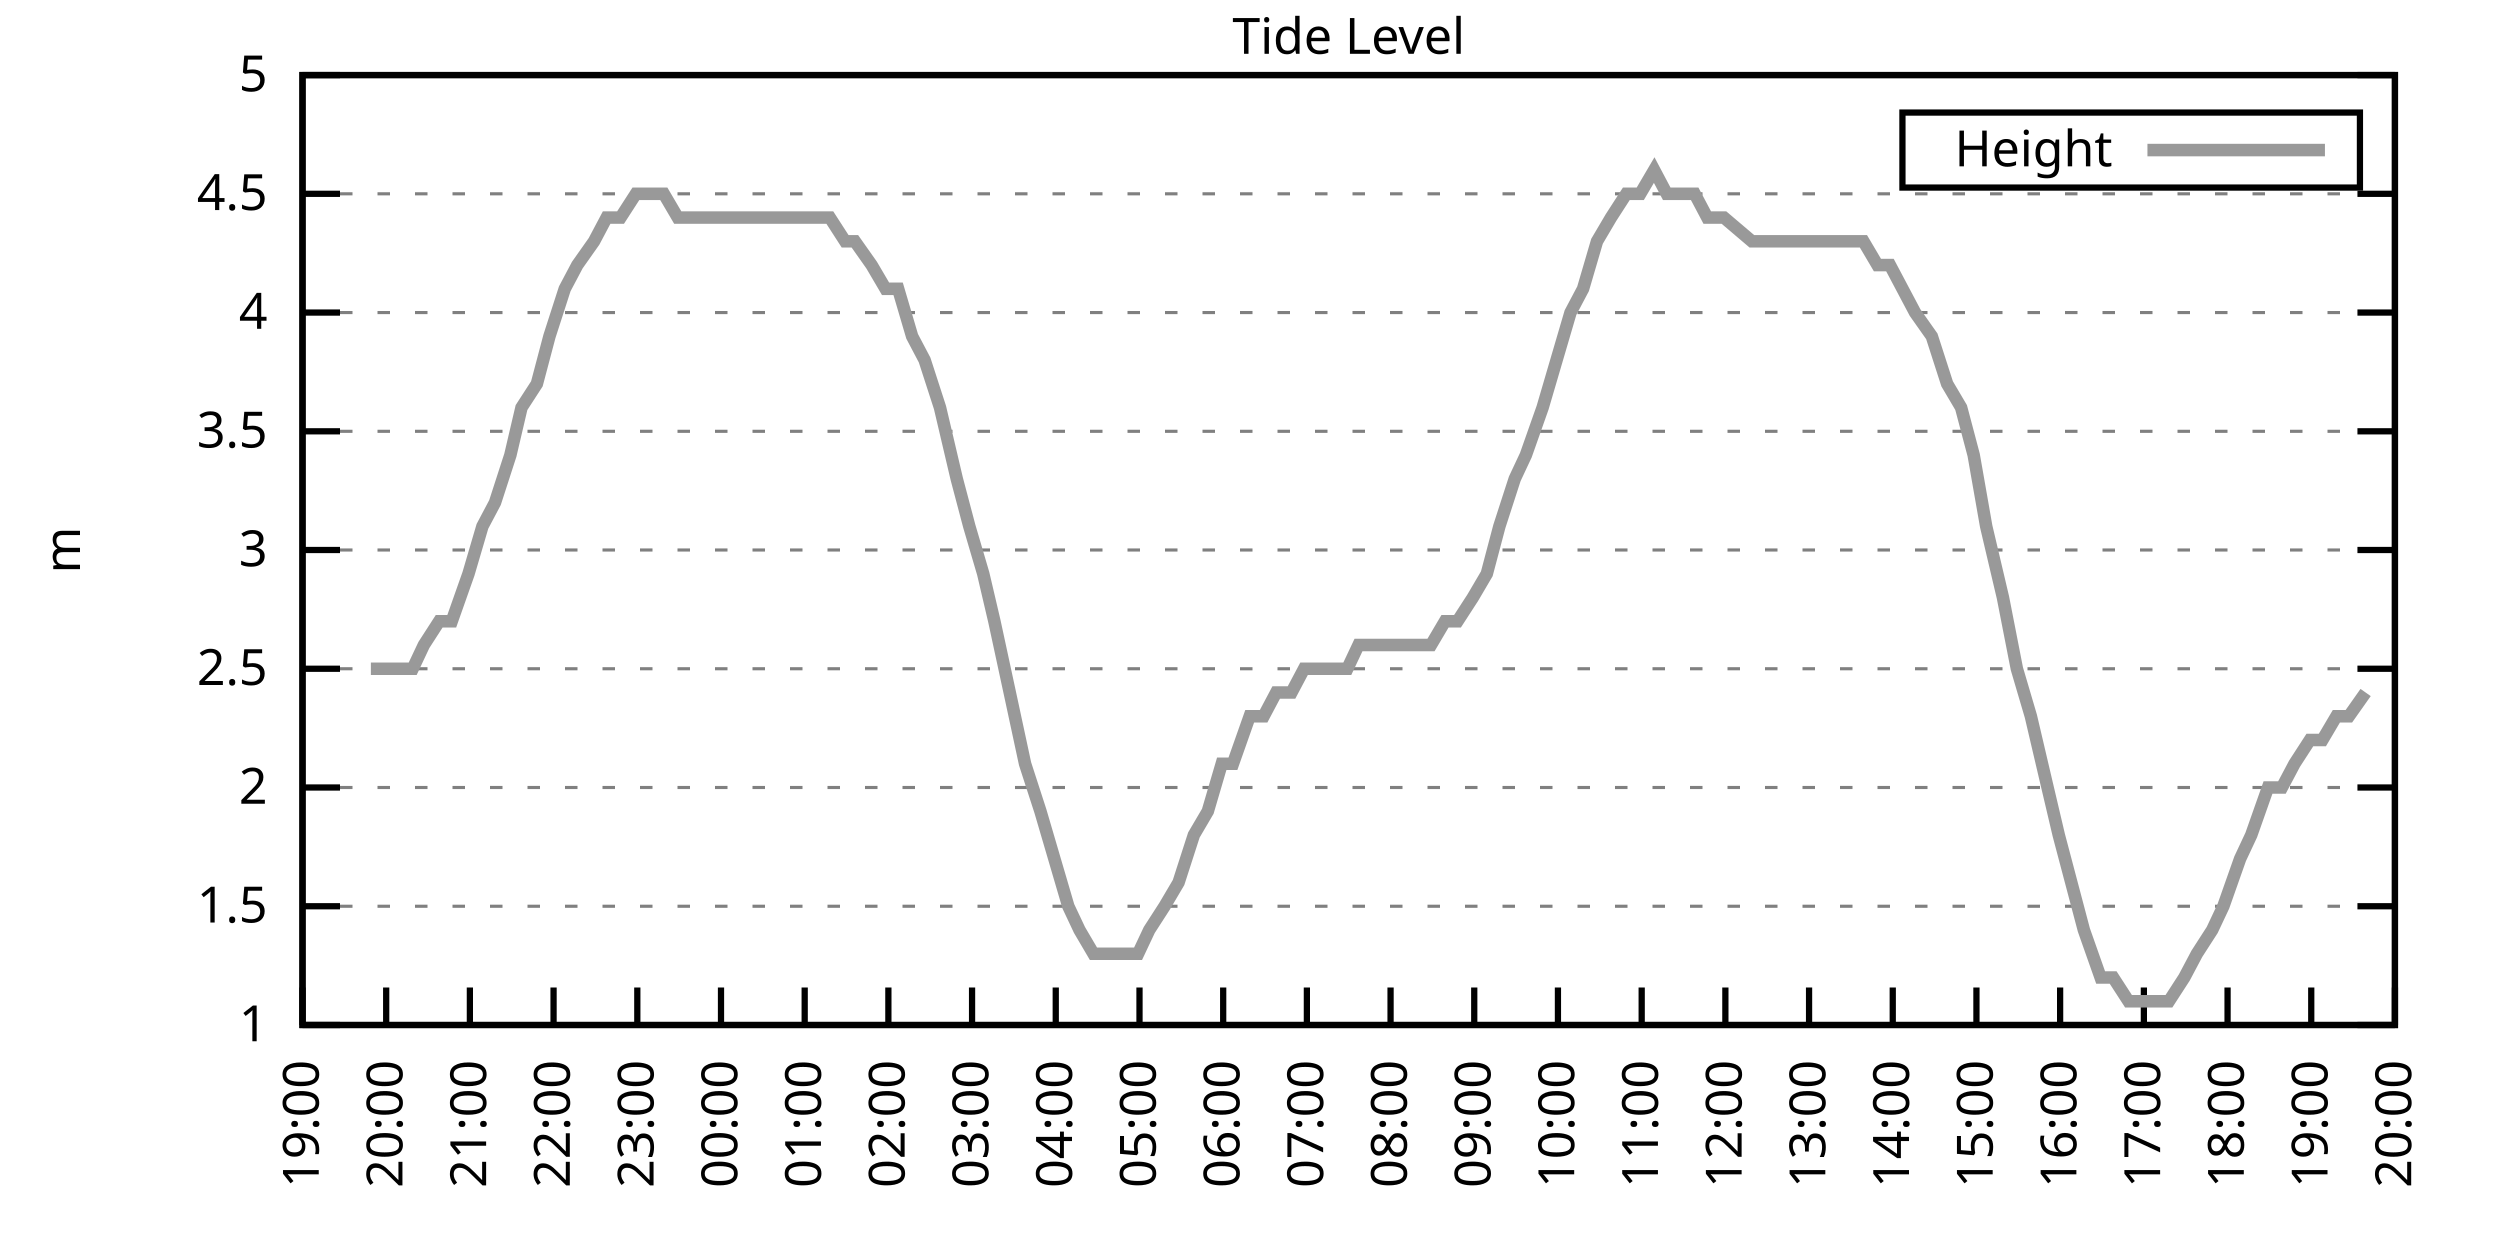
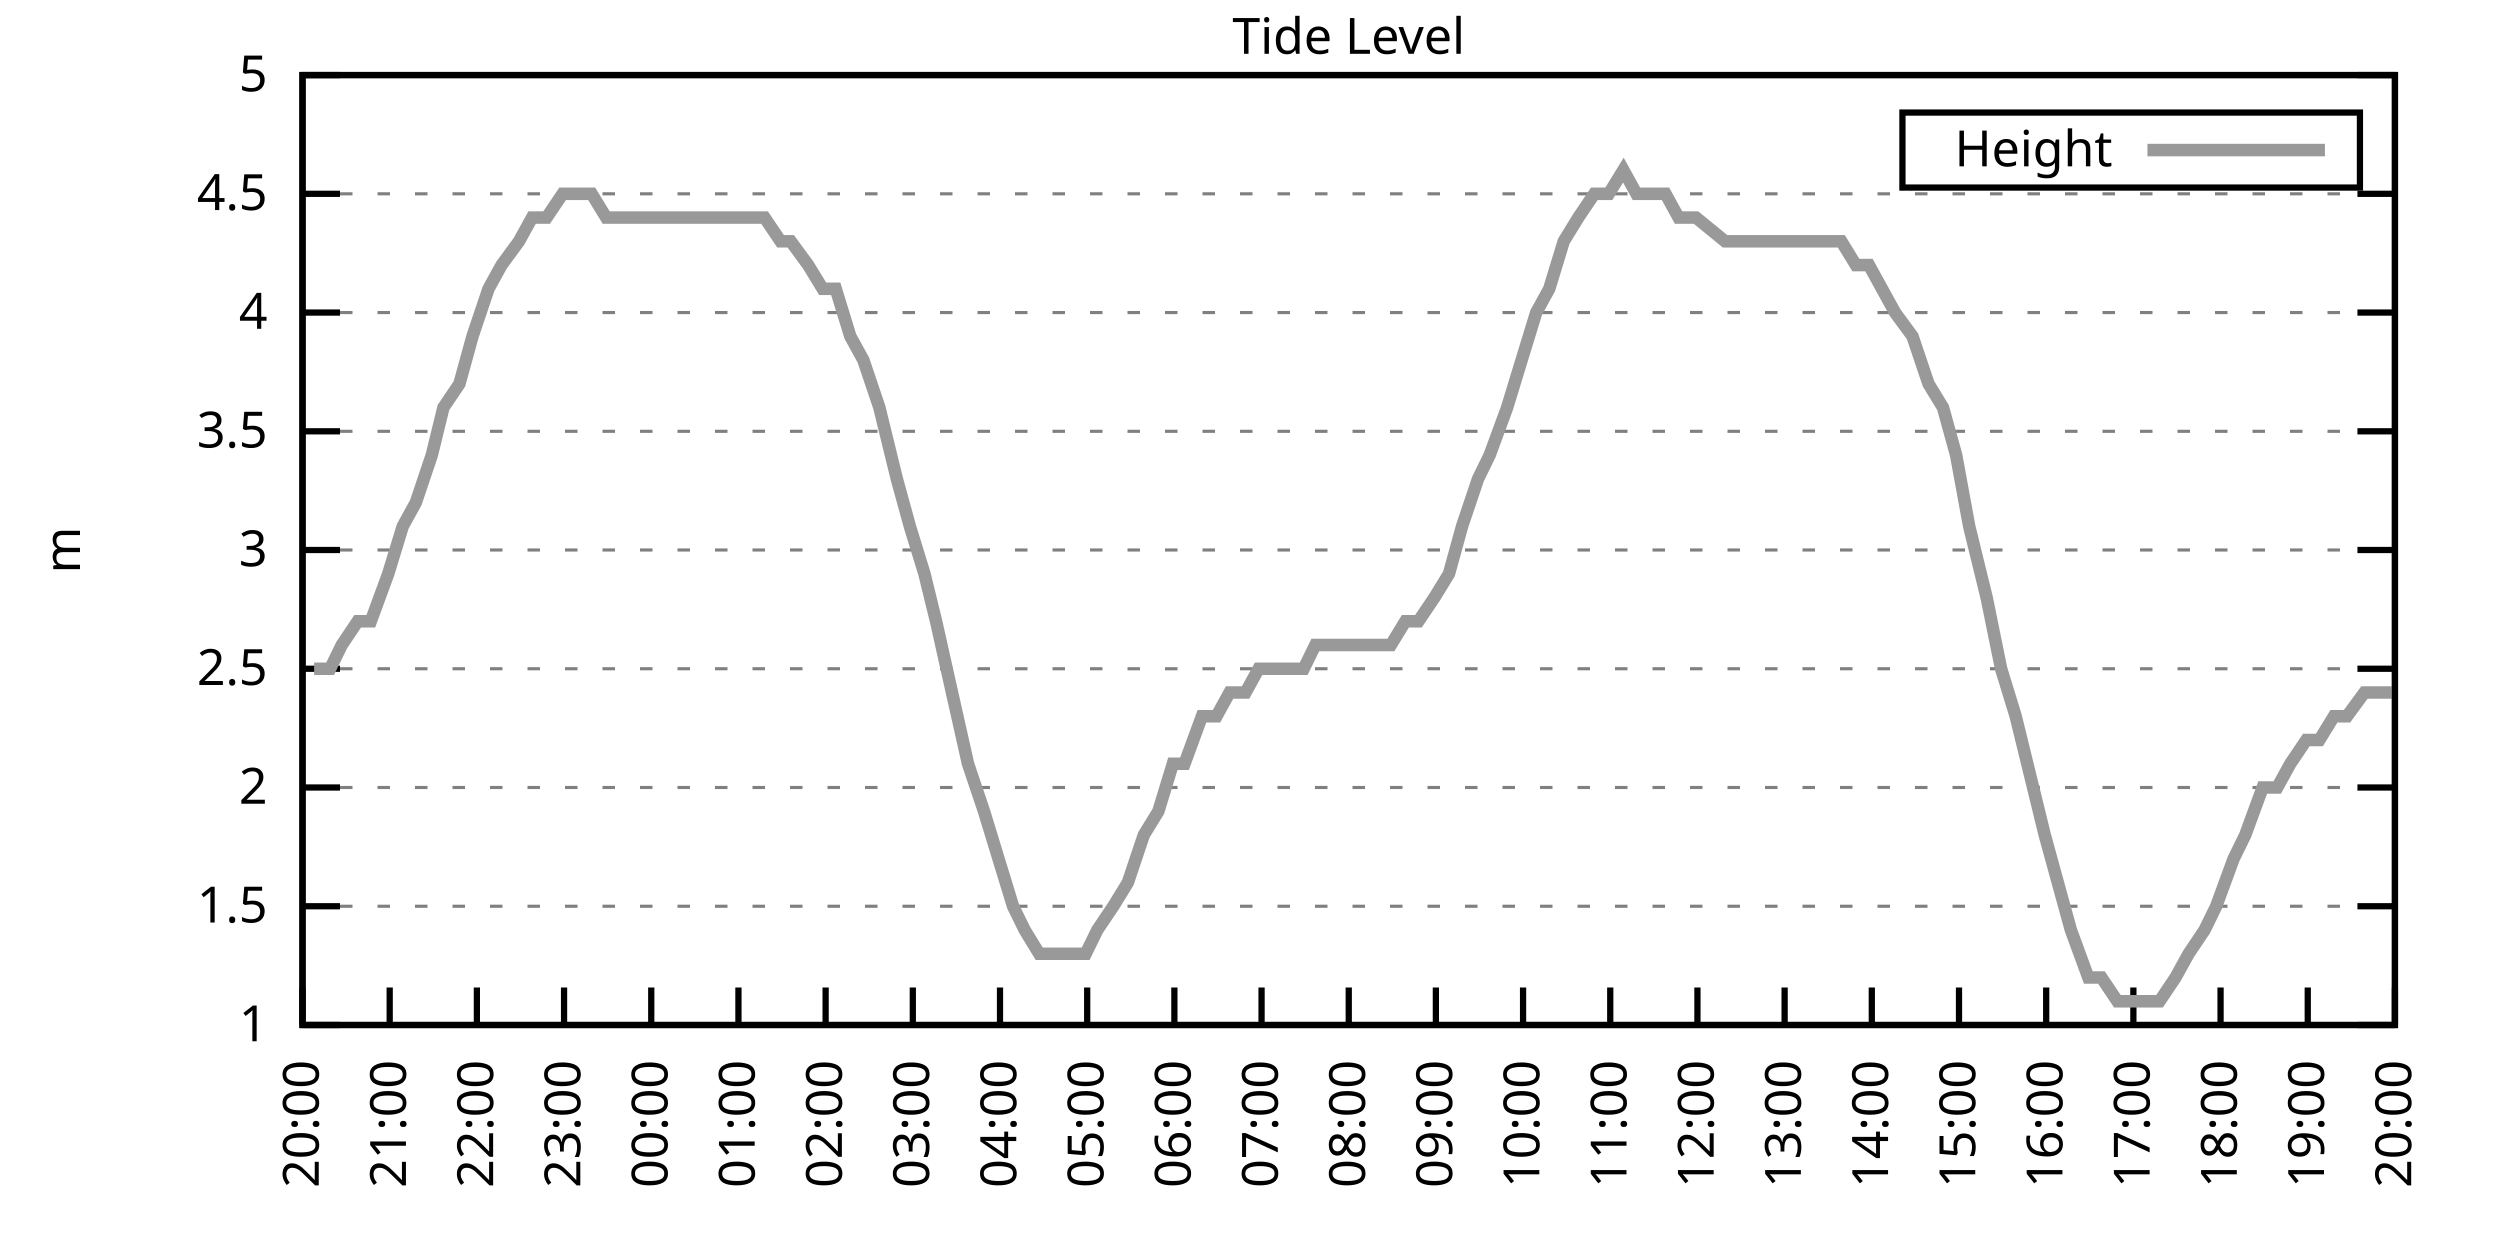
<svg xmlns="http://www.w3.org/2000/svg" xmlns:xlink="http://www.w3.org/1999/xlink" width="400" height="200" viewBox="0 0 400 200">
  <g id="gnuplot_canvas">
    <rect x="0" y="0" width="400" height="200" fill="none" />
    <defs>
      <circle id="gpDot" r="0.5" stroke-width="0.5" stroke="currentColor" />
      <path id="gpPt0" stroke-width="0.333" stroke="currentColor" d="M-1,0 h2 M0,-1 v2" />
      <path id="gpPt1" stroke-width="0.333" stroke="currentColor" d="M-1,-1 L1,1 M1,-1 L-1,1" />
      <path id="gpPt2" stroke-width="0.333" stroke="currentColor" d="M-1,0 L1,0 M0,-1 L0,1 M-1,-1 L1,1 M-1,1 L1,-1" />
      <rect id="gpPt3" stroke-width="0.333" stroke="currentColor" x="-1" y="-1" width="2" height="2" />
      <rect id="gpPt4" stroke-width="0.333" stroke="currentColor" fill="currentColor" x="-1" y="-1" width="2" height="2" />
      <circle id="gpPt5" stroke-width="0.333" stroke="currentColor" cx="0" cy="0" r="1" />
      <use xlink:href="#gpPt5" id="gpPt6" fill="currentColor" stroke="none" />
      <path id="gpPt7" stroke-width="0.333" stroke="currentColor" d="M0,-1.33 L-1.33,0.67 L1.33,0.67 z" />
      <use xlink:href="#gpPt7" id="gpPt8" fill="currentColor" stroke="none" />
      <use xlink:href="#gpPt7" id="gpPt9" stroke="currentColor" transform="rotate(180)" />
      <use xlink:href="#gpPt9" id="gpPt10" fill="currentColor" stroke="none" />
      <use xlink:href="#gpPt3" id="gpPt11" stroke="currentColor" transform="rotate(45)" />
      <use xlink:href="#gpPt11" id="gpPt12" fill="currentColor" stroke="none" />
      <path id="gpPt13" stroke-width="0.333" stroke="currentColor" d="M0,1.330 L1.265,0.411 L0.782,-1.067 L-0.782,-1.076 L-1.265,0.411 z" />
      <use xlink:href="#gpPt13" id="gpPt14" fill="currentColor" stroke="none" />
      <filter id="textbox" filterUnits="objectBoundingBox" x="0" y="0" height="1" width="1">
        <feFlood flood-color="white" flood-opacity="1" result="bgnd" />
        <feComposite in="SourceGraphic" in2="bgnd" operator="atop" />
      </filter>
      <filter id="greybox" filterUnits="objectBoundingBox" x="0" y="0" height="1" width="1">
        <feFlood flood-color="lightgrey" flood-opacity="1" result="grey" />
        <feComposite in="SourceGraphic" in2="grey" operator="atop" />
      </filter>
    </defs>
    <g fill="none" color="white" stroke="currentColor" stroke-width="1.00" stroke-linecap="butt" stroke-linejoin="miter">
</g>
    <g fill="none" color="black" stroke="currentColor" stroke-width="1.00" stroke-linecap="butt" stroke-linejoin="miter">
      <g stroke="none" shape-rendering="crispEdges">
        <polygon fill="rgb(255, 255, 255)" points="48.40,164.00 383.18,164.00 383.18,12.02 48.40,12.02 " />
      </g>
    </g>
    <g fill="none" color="black" stroke="currentColor" stroke-width="1.00" stroke-linecap="butt" stroke-linejoin="miter">
</g>
    <g fill="none" color="black" stroke="black" stroke-width="0.50" stroke-linecap="butt" stroke-linejoin="miter">
</g>
    <g fill="none" color="gray" stroke="currentColor" stroke-width="0.50" stroke-linecap="butt" stroke-linejoin="miter">
      <path stroke="gray" stroke-dasharray="2,4" class="gridline" d="M48.40,164.00 L383.19,164.00  " />
    </g>
    <g fill="none" color="gray" stroke="gray" stroke-width="1.00" stroke-linecap="butt" stroke-linejoin="miter">
</g>
    <g fill="none" color="black" stroke="currentColor" stroke-width="1.00" stroke-linecap="butt" stroke-linejoin="miter">
      <path stroke="black" d="M48.40,164.00 L54.40,164.00 M383.19,164.00 L377.19,164.00  " />
      <g transform="translate(42.80,166.60)" stroke="none" fill="black" font-family="Sans" font-size="8.00" text-anchor="end">
        <text>
          <tspan font-family="Sans"> 1</tspan>
        </text>
      </g>
    </g>
    <g fill="none" color="black" stroke="currentColor" stroke-width="1.00" stroke-linecap="butt" stroke-linejoin="miter">
</g>
    <g fill="none" color="black" stroke="black" stroke-width="0.50" stroke-linecap="butt" stroke-linejoin="miter">
</g>
    <g fill="none" color="gray" stroke="currentColor" stroke-width="0.50" stroke-linecap="butt" stroke-linejoin="miter">
      <path stroke="gray" stroke-dasharray="2,4" class="gridline" d="M48.40,145.00 L383.19,145.00  " />
    </g>
    <g fill="none" color="gray" stroke="gray" stroke-width="1.00" stroke-linecap="butt" stroke-linejoin="miter">
</g>
    <g fill="none" color="black" stroke="currentColor" stroke-width="1.00" stroke-linecap="butt" stroke-linejoin="miter">
      <path stroke="black" d="M48.40,145.00 L54.40,145.00 M383.19,145.00 L377.19,145.00  " />
      <g transform="translate(42.80,147.60)" stroke="none" fill="black" font-family="Sans" font-size="8.00" text-anchor="end">
        <text>
          <tspan font-family="Sans"> 1.5</tspan>
        </text>
      </g>
    </g>
    <g fill="none" color="black" stroke="currentColor" stroke-width="1.00" stroke-linecap="butt" stroke-linejoin="miter">
</g>
    <g fill="none" color="black" stroke="black" stroke-width="0.50" stroke-linecap="butt" stroke-linejoin="miter">
</g>
    <g fill="none" color="gray" stroke="currentColor" stroke-width="0.50" stroke-linecap="butt" stroke-linejoin="miter">
      <path stroke="gray" stroke-dasharray="2,4" class="gridline" d="M48.40,126.00 L383.19,126.00  " />
    </g>
    <g fill="none" color="gray" stroke="gray" stroke-width="1.00" stroke-linecap="butt" stroke-linejoin="miter">
</g>
    <g fill="none" color="black" stroke="currentColor" stroke-width="1.00" stroke-linecap="butt" stroke-linejoin="miter">
      <path stroke="black" d="M48.40,126.00 L54.40,126.00 M383.19,126.00 L377.19,126.00  " />
      <g transform="translate(42.80,128.60)" stroke="none" fill="black" font-family="Sans" font-size="8.00" text-anchor="end">
        <text>
          <tspan font-family="Sans"> 2</tspan>
        </text>
      </g>
    </g>
    <g fill="none" color="black" stroke="currentColor" stroke-width="1.00" stroke-linecap="butt" stroke-linejoin="miter">
</g>
    <g fill="none" color="black" stroke="black" stroke-width="0.50" stroke-linecap="butt" stroke-linejoin="miter">
</g>
    <g fill="none" color="gray" stroke="currentColor" stroke-width="0.50" stroke-linecap="butt" stroke-linejoin="miter">
      <path stroke="gray" stroke-dasharray="2,4" class="gridline" d="M48.40,107.00 L383.19,107.00  " />
    </g>
    <g fill="none" color="gray" stroke="gray" stroke-width="1.00" stroke-linecap="butt" stroke-linejoin="miter">
</g>
    <g fill="none" color="black" stroke="currentColor" stroke-width="1.00" stroke-linecap="butt" stroke-linejoin="miter">
      <path stroke="black" d="M48.40,107.00 L54.40,107.00 M383.19,107.00 L377.19,107.00  " />
      <g transform="translate(42.80,109.60)" stroke="none" fill="black" font-family="Sans" font-size="8.00" text-anchor="end">
        <text>
          <tspan font-family="Sans"> 2.5</tspan>
        </text>
      </g>
    </g>
    <g fill="none" color="black" stroke="currentColor" stroke-width="1.00" stroke-linecap="butt" stroke-linejoin="miter">
</g>
    <g fill="none" color="black" stroke="black" stroke-width="0.50" stroke-linecap="butt" stroke-linejoin="miter">
</g>
    <g fill="none" color="gray" stroke="currentColor" stroke-width="0.50" stroke-linecap="butt" stroke-linejoin="miter">
      <path stroke="gray" stroke-dasharray="2,4" class="gridline" d="M48.40,88.00 L383.19,88.00  " />
    </g>
    <g fill="none" color="gray" stroke="gray" stroke-width="1.00" stroke-linecap="butt" stroke-linejoin="miter">
</g>
    <g fill="none" color="black" stroke="currentColor" stroke-width="1.00" stroke-linecap="butt" stroke-linejoin="miter">
      <path stroke="black" d="M48.40,88.00 L54.40,88.00 M383.19,88.00 L377.19,88.00  " />
      <g transform="translate(42.80,90.60)" stroke="none" fill="black" font-family="Sans" font-size="8.00" text-anchor="end">
        <text>
          <tspan font-family="Sans"> 3</tspan>
        </text>
      </g>
    </g>
    <g fill="none" color="black" stroke="currentColor" stroke-width="1.00" stroke-linecap="butt" stroke-linejoin="miter">
</g>
    <g fill="none" color="black" stroke="black" stroke-width="0.50" stroke-linecap="butt" stroke-linejoin="miter">
</g>
    <g fill="none" color="gray" stroke="currentColor" stroke-width="0.50" stroke-linecap="butt" stroke-linejoin="miter">
      <path stroke="gray" stroke-dasharray="2,4" class="gridline" d="M48.40,69.01 L383.19,69.01  " />
    </g>
    <g fill="none" color="gray" stroke="gray" stroke-width="1.00" stroke-linecap="butt" stroke-linejoin="miter">
</g>
    <g fill="none" color="black" stroke="currentColor" stroke-width="1.00" stroke-linecap="butt" stroke-linejoin="miter">
      <path stroke="black" d="M48.40,69.01 L54.40,69.01 M383.19,69.01 L377.19,69.01  " />
      <g transform="translate(42.80,71.61)" stroke="none" fill="black" font-family="Sans" font-size="8.00" text-anchor="end">
        <text>
          <tspan font-family="Sans"> 3.5</tspan>
        </text>
      </g>
    </g>
    <g fill="none" color="black" stroke="currentColor" stroke-width="1.00" stroke-linecap="butt" stroke-linejoin="miter">
</g>
    <g fill="none" color="black" stroke="black" stroke-width="0.50" stroke-linecap="butt" stroke-linejoin="miter">
</g>
    <g fill="none" color="gray" stroke="currentColor" stroke-width="0.50" stroke-linecap="butt" stroke-linejoin="miter">
      <path stroke="gray" stroke-dasharray="2,4" class="gridline" d="M48.40,50.01 L383.19,50.01  " />
    </g>
    <g fill="none" color="gray" stroke="gray" stroke-width="1.00" stroke-linecap="butt" stroke-linejoin="miter">
</g>
    <g fill="none" color="black" stroke="currentColor" stroke-width="1.00" stroke-linecap="butt" stroke-linejoin="miter">
      <path stroke="black" d="M48.40,50.01 L54.40,50.01 M383.19,50.01 L377.19,50.01  " />
      <g transform="translate(42.80,52.61)" stroke="none" fill="black" font-family="Sans" font-size="8.00" text-anchor="end">
        <text>
          <tspan font-family="Sans"> 4</tspan>
        </text>
      </g>
    </g>
    <g fill="none" color="black" stroke="currentColor" stroke-width="1.00" stroke-linecap="butt" stroke-linejoin="miter">
</g>
    <g fill="none" color="black" stroke="black" stroke-width="0.50" stroke-linecap="butt" stroke-linejoin="miter">
</g>
    <g fill="none" color="gray" stroke="currentColor" stroke-width="0.50" stroke-linecap="butt" stroke-linejoin="miter">
      <path stroke="gray" stroke-dasharray="2,4" class="gridline" d="M48.40,31.01 L383.19,31.01  " />
    </g>
    <g fill="none" color="gray" stroke="gray" stroke-width="1.00" stroke-linecap="butt" stroke-linejoin="miter">
</g>
    <g fill="none" color="black" stroke="currentColor" stroke-width="1.00" stroke-linecap="butt" stroke-linejoin="miter">
      <path stroke="black" d="M48.40,31.01 L54.40,31.01 M383.19,31.01 L377.19,31.01  " />
      <g transform="translate(42.80,33.61)" stroke="none" fill="black" font-family="Sans" font-size="8.00" text-anchor="end">
        <text>
          <tspan font-family="Sans"> 4.5</tspan>
        </text>
      </g>
    </g>
    <g fill="none" color="black" stroke="currentColor" stroke-width="1.00" stroke-linecap="butt" stroke-linejoin="miter">
</g>
    <g fill="none" color="black" stroke="black" stroke-width="0.50" stroke-linecap="butt" stroke-linejoin="miter">
</g>
    <g fill="none" color="gray" stroke="currentColor" stroke-width="0.50" stroke-linecap="butt" stroke-linejoin="miter">
      <path stroke="gray" stroke-dasharray="2,4" class="gridline" d="M48.40,12.01 L383.19,12.01  " />
    </g>
    <g fill="none" color="gray" stroke="gray" stroke-width="1.00" stroke-linecap="butt" stroke-linejoin="miter">
</g>
    <g fill="none" color="black" stroke="currentColor" stroke-width="1.00" stroke-linecap="butt" stroke-linejoin="miter">
      <path stroke="black" d="M48.40,12.01 L54.40,12.01 M383.19,12.01 L377.19,12.01  " />
      <g transform="translate(42.80,14.61)" stroke="none" fill="black" font-family="Sans" font-size="8.00" text-anchor="end">
        <text>
          <tspan font-family="Sans"> 5</tspan>
        </text>
      </g>
    </g>
    <g fill="none" color="black" stroke="currentColor" stroke-width="1.00" stroke-linecap="butt" stroke-linejoin="miter">
      <path stroke="black" d="M48.40,164.00 L48.40,158.00  " />
      <g transform="translate(51.00,169.60) rotate(270.00)" stroke="none" fill="black" font-family="Sans" font-size="8.00" text-anchor="end">
        <text>
-           <tspan font-family="Sans">19:00</tspan>
-         </text>
-       </g>
-     </g>
-     <g fill="none" color="black" stroke="currentColor" stroke-width="1.00" stroke-linecap="butt" stroke-linejoin="miter">
-       <path stroke="black" d="M61.79,164.00 L61.79,158.00  " />
-       <g transform="translate(64.39,169.60) rotate(270.00)" stroke="none" fill="black" font-family="Sans" font-size="8.00" text-anchor="end">
-         <text>
          <tspan font-family="Sans">20:00</tspan>
        </text>
      </g>
    </g>
    <g fill="none" color="black" stroke="currentColor" stroke-width="1.00" stroke-linecap="butt" stroke-linejoin="miter">
-       <path stroke="black" d="M75.18,164.00 L75.18,158.00  " />
-       <g transform="translate(77.78,169.60) rotate(270.00)" stroke="none" fill="black" font-family="Sans" font-size="8.00" text-anchor="end">
+       <path stroke="black" d="M62.35,164.00 L62.35,158.00  " />
+       <g transform="translate(64.95,169.60) rotate(270.00)" stroke="none" fill="black" font-family="Sans" font-size="8.00" text-anchor="end">
        <text>
          <tspan font-family="Sans">21:00</tspan>
        </text>
      </g>
    </g>
    <g fill="none" color="black" stroke="currentColor" stroke-width="1.00" stroke-linecap="butt" stroke-linejoin="miter">
-       <path stroke="black" d="M88.57,164.00 L88.57,158.00  " />
-       <g transform="translate(91.17,169.60) rotate(270.00)" stroke="none" fill="black" font-family="Sans" font-size="8.00" text-anchor="end">
+       <path stroke="black" d="M76.30,164.00 L76.30,158.00  " />
+       <g transform="translate(78.90,169.60) rotate(270.00)" stroke="none" fill="black" font-family="Sans" font-size="8.00" text-anchor="end">
        <text>
          <tspan font-family="Sans">22:00</tspan>
        </text>
      </g>
    </g>
    <g fill="none" color="black" stroke="currentColor" stroke-width="1.00" stroke-linecap="butt" stroke-linejoin="miter">
-       <path stroke="black" d="M101.97,164.00 L101.97,158.00  " />
-       <g transform="translate(104.57,169.60) rotate(270.00)" stroke="none" fill="black" font-family="Sans" font-size="8.00" text-anchor="end">
+       <path stroke="black" d="M90.25,164.00 L90.25,158.00  " />
+       <g transform="translate(92.85,169.60) rotate(270.00)" stroke="none" fill="black" font-family="Sans" font-size="8.00" text-anchor="end">
        <text>
          <tspan font-family="Sans">23:00</tspan>
        </text>
      </g>
    </g>
    <g fill="none" color="black" stroke="currentColor" stroke-width="1.00" stroke-linecap="butt" stroke-linejoin="miter">
-       <path stroke="black" d="M115.36,164.00 L115.36,158.00  " />
-       <g transform="translate(117.96,169.60) rotate(270.00)" stroke="none" fill="black" font-family="Sans" font-size="8.00" text-anchor="end">
+       <path stroke="black" d="M104.20,164.00 L104.20,158.00  " />
+       <g transform="translate(106.80,169.60) rotate(270.00)" stroke="none" fill="black" font-family="Sans" font-size="8.00" text-anchor="end">
        <text>
          <tspan font-family="Sans">00:00</tspan>
        </text>
      </g>
    </g>
    <g fill="none" color="black" stroke="currentColor" stroke-width="1.00" stroke-linecap="butt" stroke-linejoin="miter">
-       <path stroke="black" d="M128.75,164.00 L128.75,158.00  " />
-       <g transform="translate(131.35,169.60) rotate(270.00)" stroke="none" fill="black" font-family="Sans" font-size="8.00" text-anchor="end">
+       <path stroke="black" d="M118.15,164.00 L118.15,158.00  " />
+       <g transform="translate(120.75,169.60) rotate(270.00)" stroke="none" fill="black" font-family="Sans" font-size="8.00" text-anchor="end">
        <text>
          <tspan font-family="Sans">01:00</tspan>
        </text>
      </g>
    </g>
    <g fill="none" color="black" stroke="currentColor" stroke-width="1.00" stroke-linecap="butt" stroke-linejoin="miter">
-       <path stroke="black" d="M142.14,164.00 L142.14,158.00  " />
-       <g transform="translate(144.74,169.60) rotate(270.00)" stroke="none" fill="black" font-family="Sans" font-size="8.00" text-anchor="end">
+       <path stroke="black" d="M132.10,164.00 L132.10,158.00  " />
+       <g transform="translate(134.70,169.60) rotate(270.00)" stroke="none" fill="black" font-family="Sans" font-size="8.00" text-anchor="end">
        <text>
          <tspan font-family="Sans">02:00</tspan>
        </text>
      </g>
    </g>
    <g fill="none" color="black" stroke="currentColor" stroke-width="1.00" stroke-linecap="butt" stroke-linejoin="miter">
-       <path stroke="black" d="M155.53,164.00 L155.53,158.00  " />
-       <g transform="translate(158.13,169.60) rotate(270.00)" stroke="none" fill="black" font-family="Sans" font-size="8.00" text-anchor="end">
+       <path stroke="black" d="M146.05,164.00 L146.05,158.00  " />
+       <g transform="translate(148.65,169.60) rotate(270.00)" stroke="none" fill="black" font-family="Sans" font-size="8.00" text-anchor="end">
        <text>
          <tspan font-family="Sans">03:00</tspan>
        </text>
      </g>
    </g>
    <g fill="none" color="black" stroke="currentColor" stroke-width="1.00" stroke-linecap="butt" stroke-linejoin="miter">
-       <path stroke="black" d="M168.92,164.00 L168.92,158.00  " />
-       <g transform="translate(171.52,169.60) rotate(270.00)" stroke="none" fill="black" font-family="Sans" font-size="8.00" text-anchor="end">
+       <path stroke="black" d="M160.00,164.00 L160.00,158.00  " />
+       <g transform="translate(162.60,169.60) rotate(270.00)" stroke="none" fill="black" font-family="Sans" font-size="8.00" text-anchor="end">
        <text>
          <tspan font-family="Sans">04:00</tspan>
        </text>
      </g>
    </g>
    <g fill="none" color="black" stroke="currentColor" stroke-width="1.00" stroke-linecap="butt" stroke-linejoin="miter">
-       <path stroke="black" d="M182.32,164.00 L182.32,158.00  " />
-       <g transform="translate(184.92,169.60) rotate(270.00)" stroke="none" fill="black" font-family="Sans" font-size="8.00" text-anchor="end">
+       <path stroke="black" d="M173.95,164.00 L173.95,158.00  " />
+       <g transform="translate(176.55,169.60) rotate(270.00)" stroke="none" fill="black" font-family="Sans" font-size="8.00" text-anchor="end">
        <text>
          <tspan font-family="Sans">05:00</tspan>
        </text>
      </g>
    </g>
    <g fill="none" color="black" stroke="currentColor" stroke-width="1.00" stroke-linecap="butt" stroke-linejoin="miter">
-       <path stroke="black" d="M195.71,164.00 L195.71,158.00  " />
-       <g transform="translate(198.31,169.60) rotate(270.00)" stroke="none" fill="black" font-family="Sans" font-size="8.00" text-anchor="end">
+       <path stroke="black" d="M187.90,164.00 L187.90,158.00  " />
+       <g transform="translate(190.50,169.60) rotate(270.00)" stroke="none" fill="black" font-family="Sans" font-size="8.00" text-anchor="end">
        <text>
          <tspan font-family="Sans">06:00</tspan>
        </text>
      </g>
    </g>
    <g fill="none" color="black" stroke="currentColor" stroke-width="1.00" stroke-linecap="butt" stroke-linejoin="miter">
-       <path stroke="black" d="M209.10,164.00 L209.10,158.00  " />
-       <g transform="translate(211.70,169.60) rotate(270.00)" stroke="none" fill="black" font-family="Sans" font-size="8.00" text-anchor="end">
+       <path stroke="black" d="M201.85,164.00 L201.85,158.00  " />
+       <g transform="translate(204.45,169.60) rotate(270.00)" stroke="none" fill="black" font-family="Sans" font-size="8.00" text-anchor="end">
        <text>
          <tspan font-family="Sans">07:00</tspan>
        </text>
      </g>
    </g>
    <g fill="none" color="black" stroke="currentColor" stroke-width="1.00" stroke-linecap="butt" stroke-linejoin="miter">
-       <path stroke="black" d="M222.49,164.00 L222.49,158.00  " />
-       <g transform="translate(225.09,169.60) rotate(270.00)" stroke="none" fill="black" font-family="Sans" font-size="8.00" text-anchor="end">
+       <path stroke="black" d="M215.80,164.00 L215.80,158.00  " />
+       <g transform="translate(218.40,169.60) rotate(270.00)" stroke="none" fill="black" font-family="Sans" font-size="8.00" text-anchor="end">
        <text>
          <tspan font-family="Sans">08:00</tspan>
        </text>
      </g>
    </g>
    <g fill="none" color="black" stroke="currentColor" stroke-width="1.00" stroke-linecap="butt" stroke-linejoin="miter">
-       <path stroke="black" d="M235.88,164.00 L235.88,158.00  " />
-       <g transform="translate(238.48,169.60) rotate(270.00)" stroke="none" fill="black" font-family="Sans" font-size="8.00" text-anchor="end">
+       <path stroke="black" d="M229.74,164.00 L229.74,158.00  " />
+       <g transform="translate(232.34,169.60) rotate(270.00)" stroke="none" fill="black" font-family="Sans" font-size="8.00" text-anchor="end">
        <text>
          <tspan font-family="Sans">09:00</tspan>
        </text>
      </g>
    </g>
    <g fill="none" color="black" stroke="currentColor" stroke-width="1.00" stroke-linecap="butt" stroke-linejoin="miter">
-       <path stroke="black" d="M249.27,164.00 L249.27,158.00  " />
-       <g transform="translate(251.87,169.60) rotate(270.00)" stroke="none" fill="black" font-family="Sans" font-size="8.00" text-anchor="end">
+       <path stroke="black" d="M243.69,164.00 L243.69,158.00  " />
+       <g transform="translate(246.29,169.60) rotate(270.00)" stroke="none" fill="black" font-family="Sans" font-size="8.00" text-anchor="end">
        <text>
          <tspan font-family="Sans">10:00</tspan>
        </text>
      </g>
    </g>
    <g fill="none" color="black" stroke="currentColor" stroke-width="1.00" stroke-linecap="butt" stroke-linejoin="miter">
-       <path stroke="black" d="M262.67,164.00 L262.67,158.00  " />
-       <g transform="translate(265.27,169.60) rotate(270.00)" stroke="none" fill="black" font-family="Sans" font-size="8.00" text-anchor="end">
+       <path stroke="black" d="M257.64,164.00 L257.64,158.00  " />
+       <g transform="translate(260.24,169.60) rotate(270.00)" stroke="none" fill="black" font-family="Sans" font-size="8.00" text-anchor="end">
        <text>
          <tspan font-family="Sans">11:00</tspan>
        </text>
      </g>
    </g>
    <g fill="none" color="black" stroke="currentColor" stroke-width="1.00" stroke-linecap="butt" stroke-linejoin="miter">
-       <path stroke="black" d="M276.06,164.00 L276.06,158.00  " />
-       <g transform="translate(278.66,169.60) rotate(270.00)" stroke="none" fill="black" font-family="Sans" font-size="8.00" text-anchor="end">
+       <path stroke="black" d="M271.59,164.00 L271.59,158.00  " />
+       <g transform="translate(274.19,169.60) rotate(270.00)" stroke="none" fill="black" font-family="Sans" font-size="8.00" text-anchor="end">
        <text>
          <tspan font-family="Sans">12:00</tspan>
        </text>
      </g>
    </g>
    <g fill="none" color="black" stroke="currentColor" stroke-width="1.00" stroke-linecap="butt" stroke-linejoin="miter">
-       <path stroke="black" d="M289.45,164.00 L289.45,158.00  " />
-       <g transform="translate(292.05,169.60) rotate(270.00)" stroke="none" fill="black" font-family="Sans" font-size="8.00" text-anchor="end">
+       <path stroke="black" d="M285.54,164.00 L285.54,158.00  " />
+       <g transform="translate(288.14,169.60) rotate(270.00)" stroke="none" fill="black" font-family="Sans" font-size="8.00" text-anchor="end">
        <text>
          <tspan font-family="Sans">13:00</tspan>
        </text>
      </g>
    </g>
    <g fill="none" color="black" stroke="currentColor" stroke-width="1.00" stroke-linecap="butt" stroke-linejoin="miter">
-       <path stroke="black" d="M302.84,164.00 L302.84,158.00  " />
-       <g transform="translate(305.44,169.60) rotate(270.00)" stroke="none" fill="black" font-family="Sans" font-size="8.00" text-anchor="end">
+       <path stroke="black" d="M299.49,164.00 L299.49,158.00  " />
+       <g transform="translate(302.09,169.60) rotate(270.00)" stroke="none" fill="black" font-family="Sans" font-size="8.00" text-anchor="end">
        <text>
          <tspan font-family="Sans">14:00</tspan>
        </text>
      </g>
    </g>
    <g fill="none" color="black" stroke="currentColor" stroke-width="1.00" stroke-linecap="butt" stroke-linejoin="miter">
-       <path stroke="black" d="M316.23,164.00 L316.23,158.00  " />
-       <g transform="translate(318.83,169.60) rotate(270.00)" stroke="none" fill="black" font-family="Sans" font-size="8.00" text-anchor="end">
+       <path stroke="black" d="M313.44,164.00 L313.44,158.00  " />
+       <g transform="translate(316.04,169.60) rotate(270.00)" stroke="none" fill="black" font-family="Sans" font-size="8.00" text-anchor="end">
        <text>
          <tspan font-family="Sans">15:00</tspan>
        </text>
      </g>
    </g>
    <g fill="none" color="black" stroke="currentColor" stroke-width="1.00" stroke-linecap="butt" stroke-linejoin="miter">
-       <path stroke="black" d="M329.62,164.00 L329.62,158.00  " />
-       <g transform="translate(332.22,169.60) rotate(270.00)" stroke="none" fill="black" font-family="Sans" font-size="8.00" text-anchor="end">
+       <path stroke="black" d="M327.39,164.00 L327.39,158.00  " />
+       <g transform="translate(329.99,169.60) rotate(270.00)" stroke="none" fill="black" font-family="Sans" font-size="8.00" text-anchor="end">
        <text>
          <tspan font-family="Sans">16:00</tspan>
        </text>
      </g>
    </g>
    <g fill="none" color="black" stroke="currentColor" stroke-width="1.00" stroke-linecap="butt" stroke-linejoin="miter">
-       <path stroke="black" d="M343.02,164.00 L343.02,158.00  " />
-       <g transform="translate(345.62,169.60) rotate(270.00)" stroke="none" fill="black" font-family="Sans" font-size="8.00" text-anchor="end">
+       <path stroke="black" d="M341.34,164.00 L341.34,158.00  " />
+       <g transform="translate(343.94,169.60) rotate(270.00)" stroke="none" fill="black" font-family="Sans" font-size="8.00" text-anchor="end">
        <text>
          <tspan font-family="Sans">17:00</tspan>
        </text>
      </g>
    </g>
    <g fill="none" color="black" stroke="currentColor" stroke-width="1.00" stroke-linecap="butt" stroke-linejoin="miter">
-       <path stroke="black" d="M356.41,164.00 L356.41,158.00  " />
-       <g transform="translate(359.01,169.60) rotate(270.00)" stroke="none" fill="black" font-family="Sans" font-size="8.00" text-anchor="end">
+       <path stroke="black" d="M355.29,164.00 L355.29,158.00  " />
+       <g transform="translate(357.89,169.60) rotate(270.00)" stroke="none" fill="black" font-family="Sans" font-size="8.00" text-anchor="end">
        <text>
          <tspan font-family="Sans">18:00</tspan>
        </text>
      </g>
    </g>
    <g fill="none" color="black" stroke="currentColor" stroke-width="1.00" stroke-linecap="butt" stroke-linejoin="miter">
-       <path stroke="black" d="M369.80,164.00 L369.80,158.00  " />
-       <g transform="translate(372.40,169.60) rotate(270.00)" stroke="none" fill="black" font-family="Sans" font-size="8.00" text-anchor="end">
+       <path stroke="black" d="M369.24,164.00 L369.24,158.00  " />
+       <g transform="translate(371.84,169.60) rotate(270.00)" stroke="none" fill="black" font-family="Sans" font-size="8.00" text-anchor="end">
        <text>
          <tspan font-family="Sans">19:00</tspan>
        </text>
      </g>
    </g>
    <g fill="none" color="black" stroke="currentColor" stroke-width="1.00" stroke-linecap="butt" stroke-linejoin="miter">
      <path stroke="black" d="M383.19,164.00 L383.19,158.00  " />
      <g transform="translate(385.79,169.60) rotate(270.00)" stroke="none" fill="black" font-family="Sans" font-size="8.00" text-anchor="end">
        <text>
          <tspan font-family="Sans">20:00</tspan>
        </text>
      </g>
    </g>
    <g fill="none" color="black" stroke="currentColor" stroke-width="1.00" stroke-linecap="butt" stroke-linejoin="miter">
</g>
    <g fill="none" color="black" stroke="currentColor" stroke-width="1.00" stroke-linecap="butt" stroke-linejoin="miter">
      <path stroke="black" d="M48.40,12.01 L48.40,164.00 L383.19,164.00 L383.19,12.01 L48.40,12.01 Z  " />
    </g>
    <g fill="none" color="black" stroke="currentColor" stroke-width="1.00" stroke-linecap="butt" stroke-linejoin="miter">
</g>
    <g fill="none" color="black" stroke="currentColor" stroke-width="1.00" stroke-linecap="butt" stroke-linejoin="miter">
      <path stroke="black" d="M304.39,30.01 L304.39,18.01 L377.59,18.01 L377.59,30.01 L304.39,30.01 Z  " />
    </g>
    <g id="Tide_level_plot_1">
      <g fill="none" color="white" stroke="black" stroke-width="2.00" stroke-linecap="butt" stroke-linejoin="miter">
</g>
      <g fill="none" color="black" stroke="currentColor" stroke-width="2.00" stroke-linecap="butt" stroke-linejoin="miter">
        <g transform="translate(337.99,26.61)" stroke="none" fill="black" font-family="Sans" font-size="8.00" text-anchor="end">
          <text>
            <tspan font-family="Sans">Height</tspan>
          </text>
        </g>
      </g>
      <g fill="none" color="black" stroke="currentColor" stroke-width="2.00" stroke-linecap="butt" stroke-linejoin="miter">
-         <path stroke="rgb(153, 153, 153)" d="M343.59,24.01 L371.99,24.01 M59.34,107.00 L61.35,107.00 L63.58,107.00 L66.03,107.00 L67.82,103.20 L70.27,99.40   L72.28,99.40 L74.96,91.80 L77.19,84.21 L79.20,80.41 L81.66,72.81 L83.44,65.21 L85.90,61.41 L87.91,53.81   L90.36,46.21 L92.37,42.41 L95.05,38.61 L97.06,34.81 L99.29,34.81 L101.74,31.01 L103.53,31.01 L106.21,31.01   L108.44,34.81 L110.22,34.81 L112.90,34.81 L115.13,34.81 L117.37,34.81 L119.38,34.81 L121.83,34.81 L123.62,34.81   L125.62,34.81 L128.30,34.81 L130.76,34.81 L132.77,34.81 L135.22,38.61 L136.78,38.61 L139.46,42.41 L141.69,46.21   L143.70,46.21 L145.94,53.81 L147.94,57.61 L150.40,65.21 L153.08,76.61 L155.09,84.21 L157.32,91.80 L159.10,99.40   L161.56,110.80 L164.01,122.20 L166.47,129.80 L168.70,137.40 L170.93,145.00 L172.72,148.80 L174.95,152.60 L177.63,152.60   L179.86,152.60 L182.09,152.60 L183.88,148.80 L186.33,145.00 L188.57,141.20 L191.02,133.60 L193.25,129.80 L195.48,122.20   L197.27,122.20 L199.95,114.60 L202.18,114.60 L204.19,110.80 L206.64,110.80 L208.65,107.00 L210.66,107.00 L212.89,107.00   L215.57,107.00 L217.36,103.20 L220.04,103.20 L222.04,103.20 L224.05,103.20 L226.51,103.20 L228.96,103.20 L231.20,99.40   L233.20,99.40 L235.66,95.60 L237.89,91.80 L239.90,84.21 L242.36,76.61 L244.14,72.81 L246.82,65.21 L249.05,57.61   L251.28,50.01 L253.29,46.21 L255.52,38.61 L257.76,34.81 L260.21,31.01 L262.44,31.01 L264.67,27.21 L266.68,31.01   L269.14,31.01 L271.15,31.01 L273.16,34.81 L275.83,34.81 L280.30,38.61 L282.31,38.61 L284.32,38.61 L286.55,38.61   L288.56,38.61 L291.46,38.61 L293.69,38.61 L295.70,38.61 L298.15,38.61 L300.39,42.41 L302.39,42.41 L304.40,46.21   L306.41,50.01 L309.09,53.81 L311.54,61.41 L313.78,65.21 L315.79,72.81 L317.79,84.21 L320.47,95.60 L322.70,107.00   L324.94,114.60 L326.72,122.20 L329.40,133.60 L331.41,141.20 L333.42,148.80 L336.10,156.40 L338.10,156.40 L340.56,160.20   L342.57,160.20 L344.80,160.20 L347.03,160.20 L349.49,156.40 L351.50,152.60 L353.95,148.80 L355.74,145.00 L358.42,137.40   L360.20,133.60 L362.88,126.00 L365.11,126.00 L367.12,122.20 L369.58,118.40 L371.58,118.40 L373.82,114.60 L375.82,114.60   L378.50,110.80  " />
+         <path stroke="rgb(153, 153, 153)" d="M343.59,24.01 L371.99,24.01 M50.26,107.00 L52.82,107.00 L54.68,103.20 L57.23,99.40 L59.33,99.40 L62.12,91.80   L64.44,84.21 L66.53,80.41 L69.09,72.81 L70.95,65.21 L73.51,61.41 L75.60,53.81 L78.16,46.21 L80.25,42.41   L83.04,38.61 L85.13,34.81 L87.46,34.81 L90.02,31.01 L91.88,31.01 L94.67,31.01 L96.99,34.81 L98.85,34.81   L101.64,34.81 L103.97,34.81 L106.29,34.81 L108.38,34.81 L110.94,34.81 L112.80,34.81 L114.89,34.81 L117.68,34.81   L120.24,34.81 L122.33,34.81 L124.89,38.61 L126.52,38.61 L129.31,42.41 L131.63,46.21 L133.72,46.21 L136.05,53.81   L138.14,57.61 L140.70,65.21 L143.49,76.61 L145.58,84.21 L147.91,91.80 L149.77,99.40 L152.32,110.80 L154.88,122.20   L157.44,129.80 L159.76,137.40 L162.09,145.00 L163.95,148.80 L166.27,152.60 L169.06,152.60 L171.39,152.60 L173.71,152.60   L175.57,148.80 L178.13,145.00 L180.46,141.20 L183.01,133.60 L185.34,129.80 L187.66,122.20 L189.52,122.20 L192.31,114.60   L194.64,114.60 L196.73,110.80 L199.29,110.80 L201.38,107.00 L203.47,107.00 L205.80,107.00 L208.59,107.00 L210.45,103.20   L213.24,103.20 L215.33,103.20 L217.42,103.20 L219.98,103.20 L222.54,103.20 L224.86,99.40 L226.95,99.40 L229.51,95.60   L231.84,91.80 L233.93,84.21 L236.49,76.61 L238.35,72.81 L241.14,65.21 L243.46,57.61 L245.79,50.01 L247.88,46.21   L250.20,38.61 L252.53,34.81 L255.09,31.01 L257.41,31.01 L259.74,27.21 L261.83,31.01 L264.39,31.01 L266.48,31.01   L268.57,34.81 L271.36,34.81 L276.01,38.61 L278.10,38.61 L280.20,38.61 L282.52,38.61 L284.61,38.61 L287.64,38.61   L289.96,38.61 L292.05,38.61 L294.61,38.61 L296.94,42.41 L299.03,42.41 L301.12,46.21 L303.21,50.01 L306.00,53.81   L308.56,61.41 L310.88,65.21 L312.98,72.81 L315.07,84.21 L317.86,95.60 L320.18,107.00 L322.51,114.60 L324.37,122.20   L327.16,133.60 L329.25,141.20 L331.34,148.80 L334.13,156.40 L336.23,156.40 L338.78,160.20 L340.88,160.20 L343.20,160.20   L345.53,160.20 L348.08,156.40 L350.18,152.60 L352.73,148.80 L354.59,145.00 L357.38,137.40 L359.24,133.60 L362.03,126.00   L364.36,126.00 L366.45,122.20 L369.01,118.40 L371.10,118.40 L373.43,114.60 L375.52,114.60 L378.31,110.80 L380.63,110.80   L382.96,110.80  " />
      </g>
    </g>
    <g fill="none" color="black" stroke="currentColor" stroke-width="2.00" stroke-linecap="butt" stroke-linejoin="miter">
</g>
    <g fill="none" color="black" stroke="black" stroke-width="1.00" stroke-linecap="butt" stroke-linejoin="miter">
</g>
    <g fill="none" color="black" stroke="currentColor" stroke-width="1.00" stroke-linecap="butt" stroke-linejoin="miter">
      <path stroke="black" d="M48.40,12.01 L48.40,164.00 L383.19,164.00 L383.19,12.01 L48.40,12.01 Z  " />
      <g transform="translate(12.80,88.01) rotate(270.00)" stroke="none" fill="black" font-family="Sans" font-size="8.00" text-anchor="middle">
        <text>
          <tspan font-family="Sans">m</tspan>
        </text>
      </g>
    </g>
    <g fill="none" color="black" stroke="currentColor" stroke-width="1.00" stroke-linecap="butt" stroke-linejoin="miter">
</g>
    <g fill="none" color="black" stroke="currentColor" stroke-width="1.00" stroke-linecap="butt" stroke-linejoin="miter">
      <g transform="translate(215.79,8.61)" stroke="none" fill="black" font-family="Sans" font-size="8.00" text-anchor="middle">
        <text>
          <tspan font-family="Sans">Tide Level</tspan>
        </text>
      </g>
    </g>
    <g fill="none" color="black" stroke="currentColor" stroke-width="1.00" stroke-linecap="butt" stroke-linejoin="miter">
</g>
  </g>
</svg>
